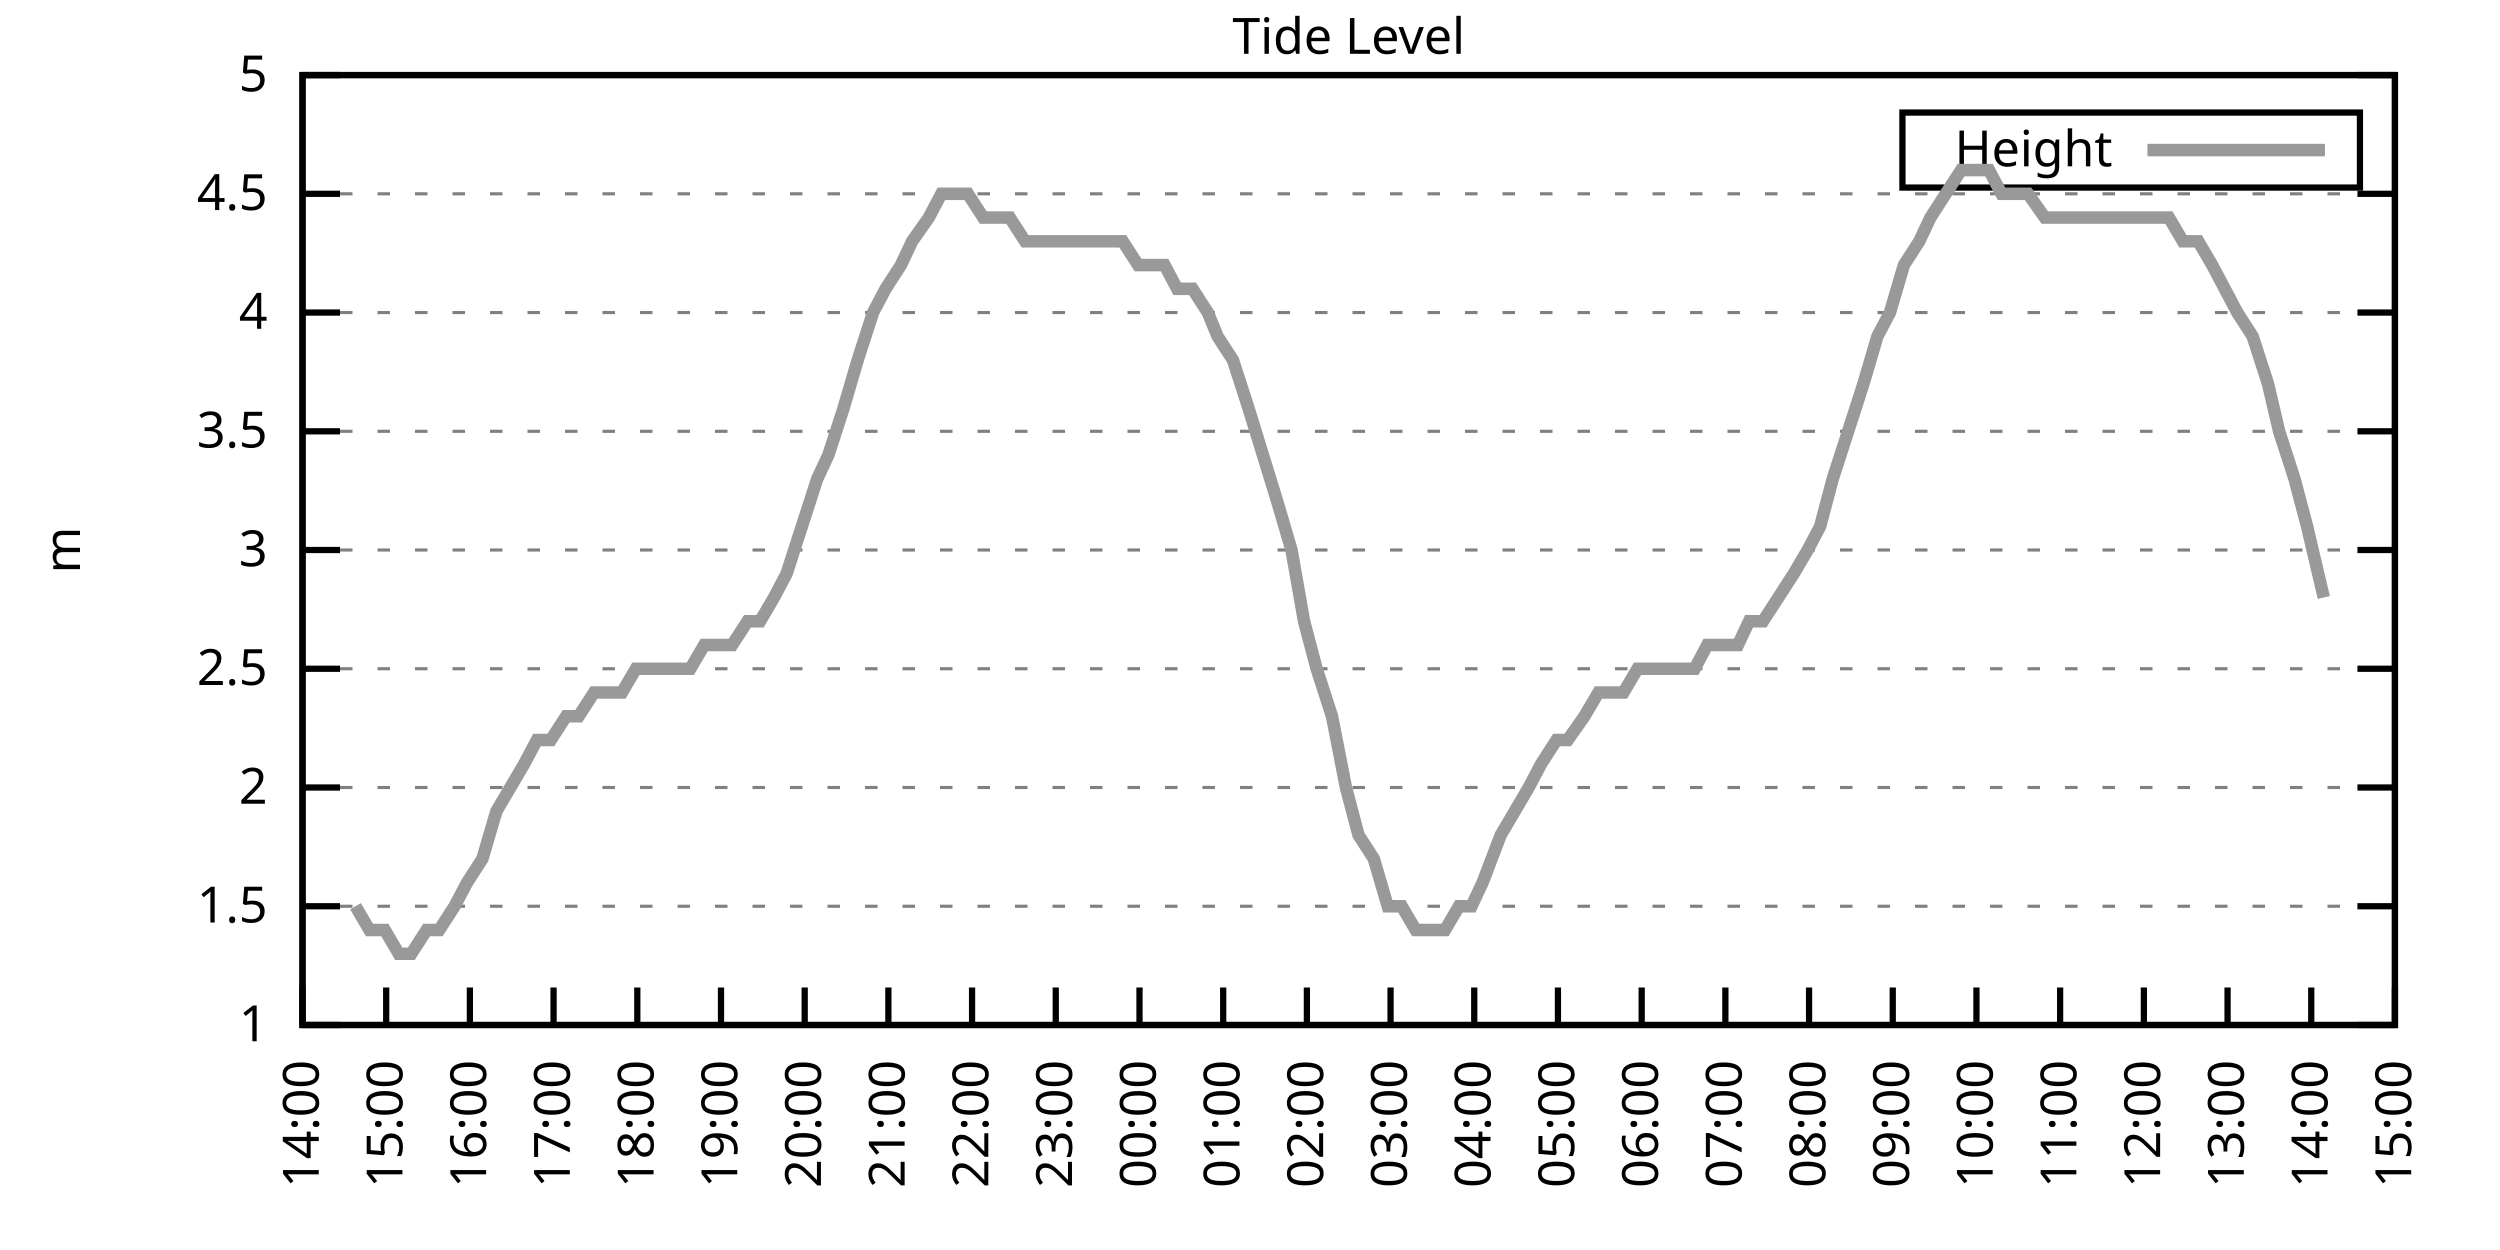
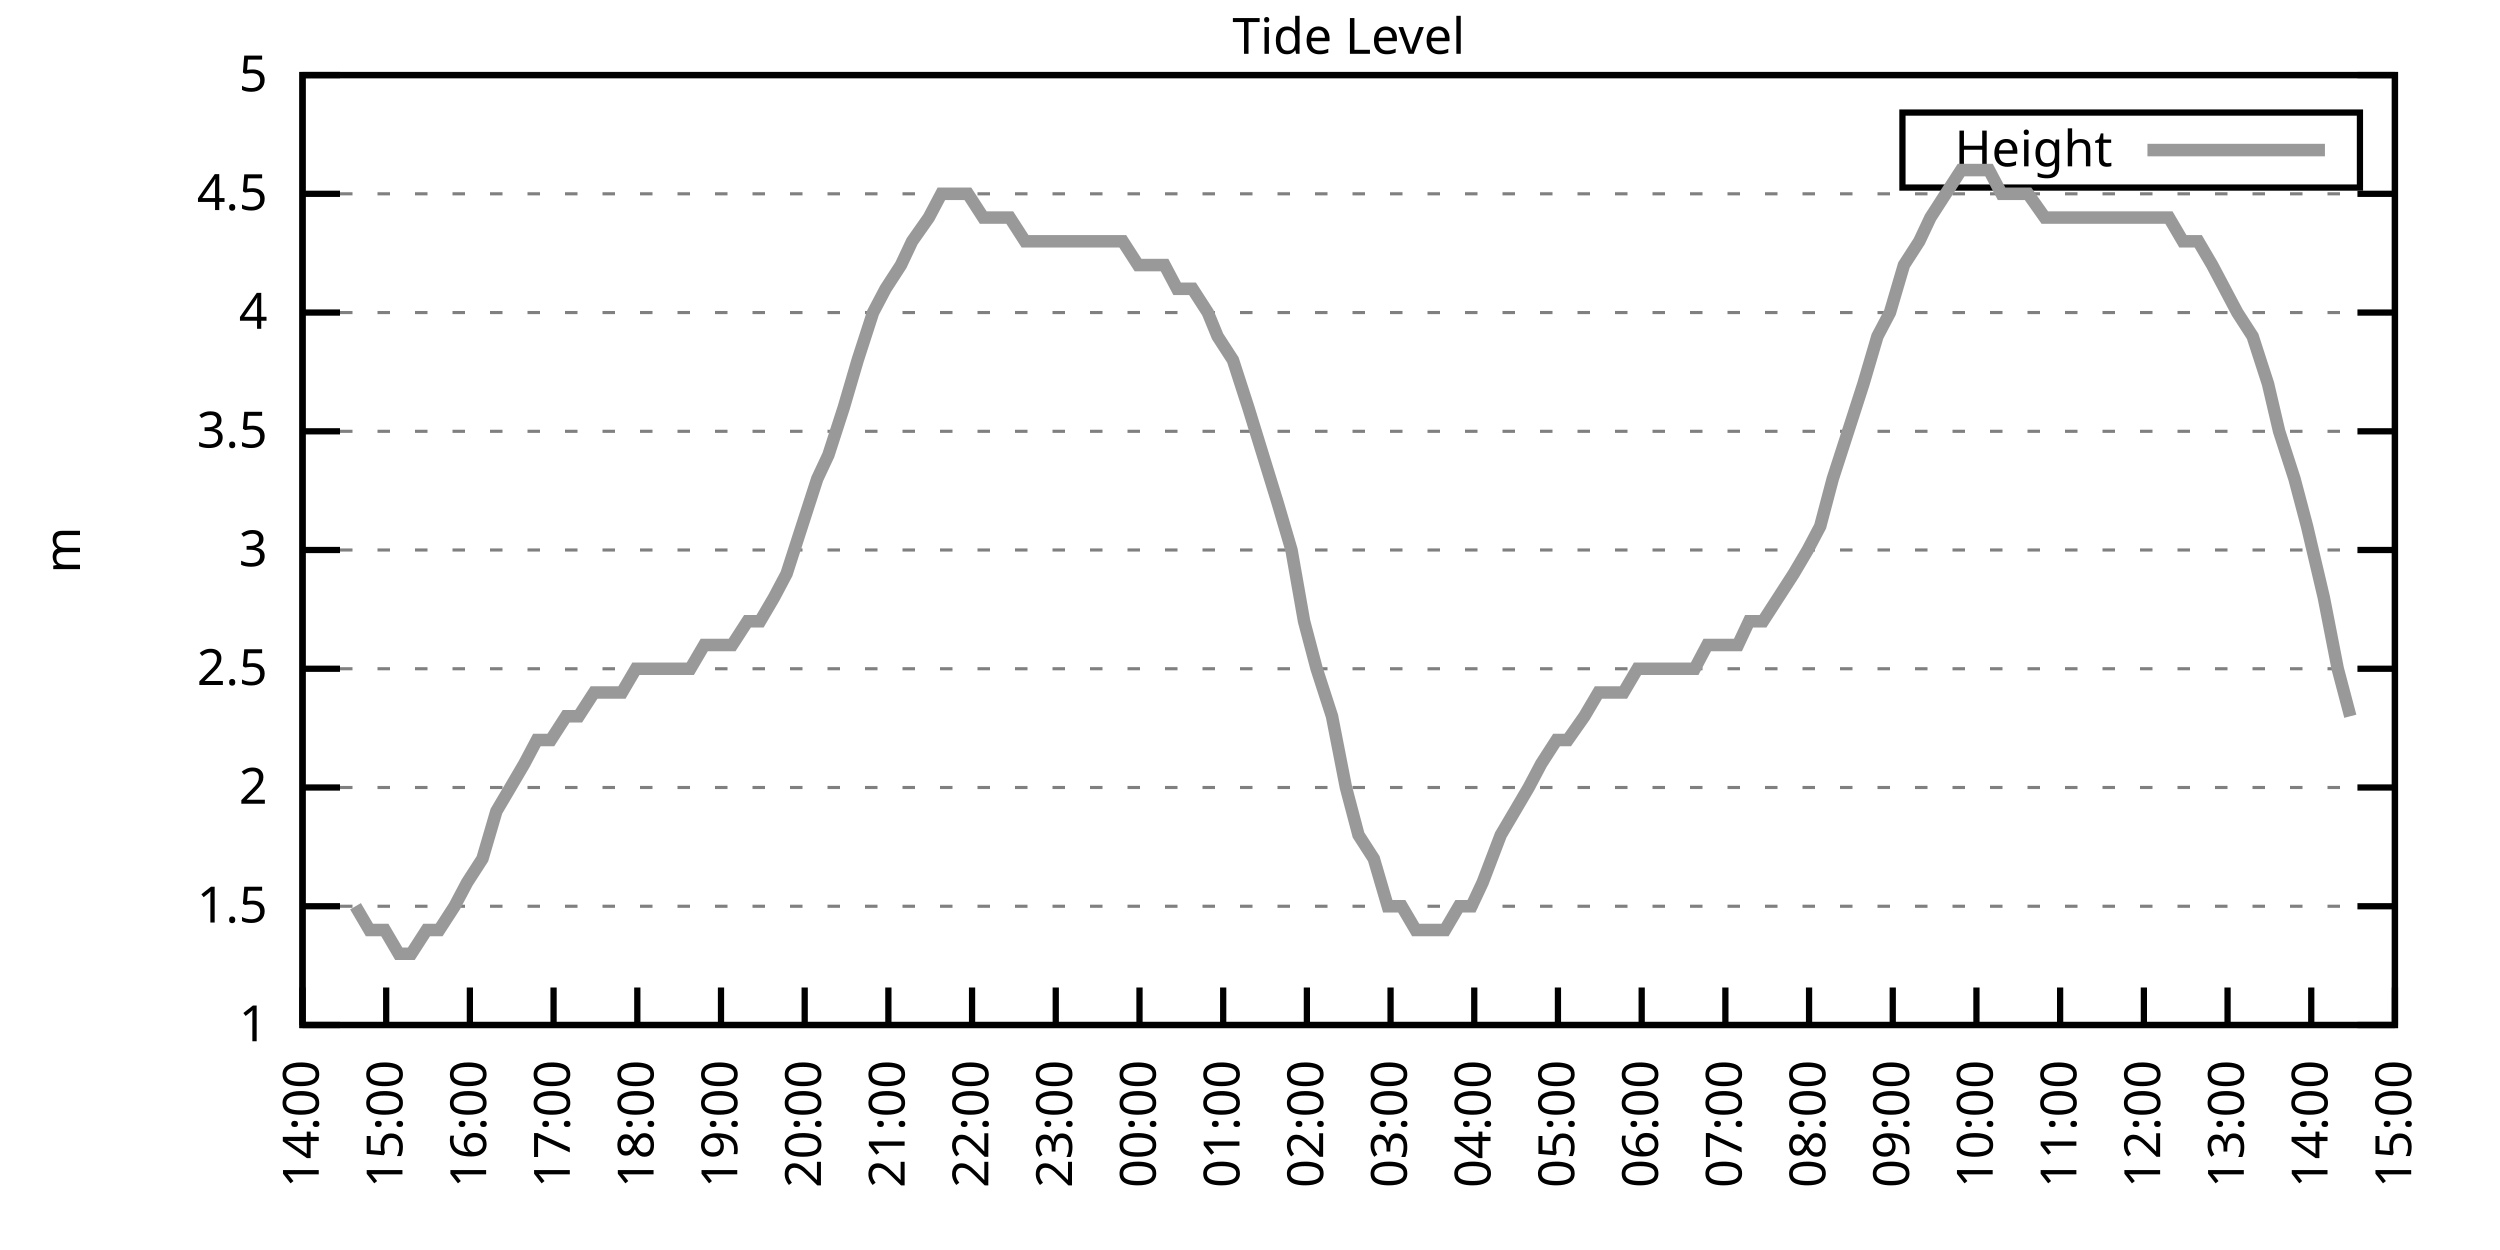
<svg xmlns="http://www.w3.org/2000/svg" xmlns:xlink="http://www.w3.org/1999/xlink" width="400" height="200" viewBox="0 0 400 200">
  <g id="gnuplot_canvas">
    <rect x="0" y="0" width="400" height="200" fill="none" />
    <defs>
      <circle id="gpDot" r="0.5" stroke-width="0.5" stroke="currentColor" />
      <path id="gpPt0" stroke-width="0.333" stroke="currentColor" d="M-1,0 h2 M0,-1 v2" />
      <path id="gpPt1" stroke-width="0.333" stroke="currentColor" d="M-1,-1 L1,1 M1,-1 L-1,1" />
      <path id="gpPt2" stroke-width="0.333" stroke="currentColor" d="M-1,0 L1,0 M0,-1 L0,1 M-1,-1 L1,1 M-1,1 L1,-1" />
      <rect id="gpPt3" stroke-width="0.333" stroke="currentColor" x="-1" y="-1" width="2" height="2" />
      <rect id="gpPt4" stroke-width="0.333" stroke="currentColor" fill="currentColor" x="-1" y="-1" width="2" height="2" />
      <circle id="gpPt5" stroke-width="0.333" stroke="currentColor" cx="0" cy="0" r="1" />
      <use xlink:href="#gpPt5" id="gpPt6" fill="currentColor" stroke="none" />
      <path id="gpPt7" stroke-width="0.333" stroke="currentColor" d="M0,-1.33 L-1.33,0.67 L1.33,0.67 z" />
      <use xlink:href="#gpPt7" id="gpPt8" fill="currentColor" stroke="none" />
      <use xlink:href="#gpPt7" id="gpPt9" stroke="currentColor" transform="rotate(180)" />
      <use xlink:href="#gpPt9" id="gpPt10" fill="currentColor" stroke="none" />
      <use xlink:href="#gpPt3" id="gpPt11" stroke="currentColor" transform="rotate(45)" />
      <use xlink:href="#gpPt11" id="gpPt12" fill="currentColor" stroke="none" />
      <path id="gpPt13" stroke-width="0.333" stroke="currentColor" d="M0,1.330 L1.265,0.411 L0.782,-1.067 L-0.782,-1.076 L-1.265,0.411 z" />
      <use xlink:href="#gpPt13" id="gpPt14" fill="currentColor" stroke="none" />
      <filter id="textbox" filterUnits="objectBoundingBox" x="0" y="0" height="1" width="1">
        <feFlood flood-color="white" flood-opacity="1" result="bgnd" />
        <feComposite in="SourceGraphic" in2="bgnd" operator="atop" />
      </filter>
      <filter id="greybox" filterUnits="objectBoundingBox" x="0" y="0" height="1" width="1">
        <feFlood flood-color="lightgrey" flood-opacity="1" result="grey" />
        <feComposite in="SourceGraphic" in2="grey" operator="atop" />
      </filter>
    </defs>
    <g fill="none" color="white" stroke="currentColor" stroke-width="1.00" stroke-linecap="butt" stroke-linejoin="miter">
</g>
    <g fill="none" color="black" stroke="currentColor" stroke-width="1.00" stroke-linecap="butt" stroke-linejoin="miter">
      <g stroke="none" shape-rendering="crispEdges">
        <polygon fill="rgb(255, 255, 255)" points="48.40,164.00 383.18,164.00 383.18,12.02 48.40,12.02 " />
      </g>
    </g>
    <g fill="none" color="black" stroke="currentColor" stroke-width="1.00" stroke-linecap="butt" stroke-linejoin="miter">
</g>
    <g fill="none" color="black" stroke="black" stroke-width="0.50" stroke-linecap="butt" stroke-linejoin="miter">
</g>
    <g fill="none" color="gray" stroke="currentColor" stroke-width="0.50" stroke-linecap="butt" stroke-linejoin="miter">
      <path stroke="gray" stroke-dasharray="2,4" class="gridline" d="M48.40,164.00 L383.19,164.00  " />
    </g>
    <g fill="none" color="gray" stroke="gray" stroke-width="1.00" stroke-linecap="butt" stroke-linejoin="miter">
</g>
    <g fill="none" color="black" stroke="currentColor" stroke-width="1.00" stroke-linecap="butt" stroke-linejoin="miter">
      <path stroke="black" d="M48.40,164.00 L54.40,164.00 M383.19,164.00 L377.19,164.00  " />
      <g transform="translate(42.80,166.60)" stroke="none" fill="black" font-family="Sans" font-size="8.00" text-anchor="end">
        <text>
          <tspan font-family="Sans"> 1</tspan>
        </text>
      </g>
    </g>
    <g fill="none" color="black" stroke="currentColor" stroke-width="1.00" stroke-linecap="butt" stroke-linejoin="miter">
</g>
    <g fill="none" color="black" stroke="black" stroke-width="0.50" stroke-linecap="butt" stroke-linejoin="miter">
</g>
    <g fill="none" color="gray" stroke="currentColor" stroke-width="0.50" stroke-linecap="butt" stroke-linejoin="miter">
      <path stroke="gray" stroke-dasharray="2,4" class="gridline" d="M48.40,145.00 L383.19,145.00  " />
    </g>
    <g fill="none" color="gray" stroke="gray" stroke-width="1.00" stroke-linecap="butt" stroke-linejoin="miter">
</g>
    <g fill="none" color="black" stroke="currentColor" stroke-width="1.00" stroke-linecap="butt" stroke-linejoin="miter">
      <path stroke="black" d="M48.40,145.00 L54.40,145.00 M383.19,145.00 L377.19,145.00  " />
      <g transform="translate(42.80,147.60)" stroke="none" fill="black" font-family="Sans" font-size="8.00" text-anchor="end">
        <text>
          <tspan font-family="Sans"> 1.5</tspan>
        </text>
      </g>
    </g>
    <g fill="none" color="black" stroke="currentColor" stroke-width="1.00" stroke-linecap="butt" stroke-linejoin="miter">
</g>
    <g fill="none" color="black" stroke="black" stroke-width="0.50" stroke-linecap="butt" stroke-linejoin="miter">
</g>
    <g fill="none" color="gray" stroke="currentColor" stroke-width="0.50" stroke-linecap="butt" stroke-linejoin="miter">
      <path stroke="gray" stroke-dasharray="2,4" class="gridline" d="M48.40,126.00 L383.19,126.00  " />
    </g>
    <g fill="none" color="gray" stroke="gray" stroke-width="1.00" stroke-linecap="butt" stroke-linejoin="miter">
</g>
    <g fill="none" color="black" stroke="currentColor" stroke-width="1.00" stroke-linecap="butt" stroke-linejoin="miter">
      <path stroke="black" d="M48.40,126.00 L54.40,126.00 M383.19,126.00 L377.19,126.00  " />
      <g transform="translate(42.80,128.60)" stroke="none" fill="black" font-family="Sans" font-size="8.00" text-anchor="end">
        <text>
          <tspan font-family="Sans"> 2</tspan>
        </text>
      </g>
    </g>
    <g fill="none" color="black" stroke="currentColor" stroke-width="1.00" stroke-linecap="butt" stroke-linejoin="miter">
</g>
    <g fill="none" color="black" stroke="black" stroke-width="0.50" stroke-linecap="butt" stroke-linejoin="miter">
</g>
    <g fill="none" color="gray" stroke="currentColor" stroke-width="0.50" stroke-linecap="butt" stroke-linejoin="miter">
      <path stroke="gray" stroke-dasharray="2,4" class="gridline" d="M48.40,107.00 L383.19,107.00  " />
    </g>
    <g fill="none" color="gray" stroke="gray" stroke-width="1.00" stroke-linecap="butt" stroke-linejoin="miter">
</g>
    <g fill="none" color="black" stroke="currentColor" stroke-width="1.00" stroke-linecap="butt" stroke-linejoin="miter">
      <path stroke="black" d="M48.40,107.00 L54.40,107.00 M383.19,107.00 L377.19,107.00  " />
      <g transform="translate(42.80,109.60)" stroke="none" fill="black" font-family="Sans" font-size="8.00" text-anchor="end">
        <text>
          <tspan font-family="Sans"> 2.5</tspan>
        </text>
      </g>
    </g>
    <g fill="none" color="black" stroke="currentColor" stroke-width="1.00" stroke-linecap="butt" stroke-linejoin="miter">
</g>
    <g fill="none" color="black" stroke="black" stroke-width="0.50" stroke-linecap="butt" stroke-linejoin="miter">
</g>
    <g fill="none" color="gray" stroke="currentColor" stroke-width="0.50" stroke-linecap="butt" stroke-linejoin="miter">
      <path stroke="gray" stroke-dasharray="2,4" class="gridline" d="M48.40,88.00 L383.19,88.00  " />
    </g>
    <g fill="none" color="gray" stroke="gray" stroke-width="1.00" stroke-linecap="butt" stroke-linejoin="miter">
</g>
    <g fill="none" color="black" stroke="currentColor" stroke-width="1.00" stroke-linecap="butt" stroke-linejoin="miter">
      <path stroke="black" d="M48.40,88.00 L54.40,88.00 M383.19,88.00 L377.19,88.00  " />
      <g transform="translate(42.80,90.60)" stroke="none" fill="black" font-family="Sans" font-size="8.00" text-anchor="end">
        <text>
          <tspan font-family="Sans"> 3</tspan>
        </text>
      </g>
    </g>
    <g fill="none" color="black" stroke="currentColor" stroke-width="1.00" stroke-linecap="butt" stroke-linejoin="miter">
</g>
    <g fill="none" color="black" stroke="black" stroke-width="0.50" stroke-linecap="butt" stroke-linejoin="miter">
</g>
    <g fill="none" color="gray" stroke="currentColor" stroke-width="0.50" stroke-linecap="butt" stroke-linejoin="miter">
      <path stroke="gray" stroke-dasharray="2,4" class="gridline" d="M48.40,69.01 L383.19,69.01  " />
    </g>
    <g fill="none" color="gray" stroke="gray" stroke-width="1.00" stroke-linecap="butt" stroke-linejoin="miter">
</g>
    <g fill="none" color="black" stroke="currentColor" stroke-width="1.00" stroke-linecap="butt" stroke-linejoin="miter">
      <path stroke="black" d="M48.40,69.01 L54.40,69.01 M383.19,69.01 L377.19,69.01  " />
      <g transform="translate(42.80,71.61)" stroke="none" fill="black" font-family="Sans" font-size="8.00" text-anchor="end">
        <text>
          <tspan font-family="Sans"> 3.5</tspan>
        </text>
      </g>
    </g>
    <g fill="none" color="black" stroke="currentColor" stroke-width="1.00" stroke-linecap="butt" stroke-linejoin="miter">
</g>
    <g fill="none" color="black" stroke="black" stroke-width="0.50" stroke-linecap="butt" stroke-linejoin="miter">
</g>
    <g fill="none" color="gray" stroke="currentColor" stroke-width="0.50" stroke-linecap="butt" stroke-linejoin="miter">
      <path stroke="gray" stroke-dasharray="2,4" class="gridline" d="M48.40,50.01 L383.19,50.01  " />
    </g>
    <g fill="none" color="gray" stroke="gray" stroke-width="1.00" stroke-linecap="butt" stroke-linejoin="miter">
</g>
    <g fill="none" color="black" stroke="currentColor" stroke-width="1.00" stroke-linecap="butt" stroke-linejoin="miter">
      <path stroke="black" d="M48.40,50.01 L54.40,50.01 M383.19,50.01 L377.19,50.01  " />
      <g transform="translate(42.80,52.61)" stroke="none" fill="black" font-family="Sans" font-size="8.00" text-anchor="end">
        <text>
          <tspan font-family="Sans"> 4</tspan>
        </text>
      </g>
    </g>
    <g fill="none" color="black" stroke="currentColor" stroke-width="1.00" stroke-linecap="butt" stroke-linejoin="miter">
</g>
    <g fill="none" color="black" stroke="black" stroke-width="0.50" stroke-linecap="butt" stroke-linejoin="miter">
</g>
    <g fill="none" color="gray" stroke="currentColor" stroke-width="0.50" stroke-linecap="butt" stroke-linejoin="miter">
      <path stroke="gray" stroke-dasharray="2,4" class="gridline" d="M48.40,31.01 L383.19,31.01  " />
    </g>
    <g fill="none" color="gray" stroke="gray" stroke-width="1.00" stroke-linecap="butt" stroke-linejoin="miter">
</g>
    <g fill="none" color="black" stroke="currentColor" stroke-width="1.00" stroke-linecap="butt" stroke-linejoin="miter">
      <path stroke="black" d="M48.40,31.01 L54.40,31.01 M383.19,31.01 L377.19,31.01  " />
      <g transform="translate(42.80,33.61)" stroke="none" fill="black" font-family="Sans" font-size="8.00" text-anchor="end">
        <text>
          <tspan font-family="Sans"> 4.5</tspan>
        </text>
      </g>
    </g>
    <g fill="none" color="black" stroke="currentColor" stroke-width="1.00" stroke-linecap="butt" stroke-linejoin="miter">
</g>
    <g fill="none" color="black" stroke="black" stroke-width="0.50" stroke-linecap="butt" stroke-linejoin="miter">
</g>
    <g fill="none" color="gray" stroke="currentColor" stroke-width="0.50" stroke-linecap="butt" stroke-linejoin="miter">
      <path stroke="gray" stroke-dasharray="2,4" class="gridline" d="M48.40,12.01 L383.19,12.01  " />
    </g>
    <g fill="none" color="gray" stroke="gray" stroke-width="1.00" stroke-linecap="butt" stroke-linejoin="miter">
</g>
    <g fill="none" color="black" stroke="currentColor" stroke-width="1.00" stroke-linecap="butt" stroke-linejoin="miter">
      <path stroke="black" d="M48.40,12.01 L54.40,12.01 M383.19,12.01 L377.19,12.01  " />
      <g transform="translate(42.80,14.61)" stroke="none" fill="black" font-family="Sans" font-size="8.00" text-anchor="end">
        <text>
          <tspan font-family="Sans"> 5</tspan>
        </text>
      </g>
    </g>
    <g fill="none" color="black" stroke="currentColor" stroke-width="1.00" stroke-linecap="butt" stroke-linejoin="miter">
      <path stroke="black" d="M48.40,164.00 L48.40,158.00  " />
      <g transform="translate(51.00,169.60) rotate(270.00)" stroke="none" fill="black" font-family="Sans" font-size="8.00" text-anchor="end">
        <text>
          <tspan font-family="Sans">14:00</tspan>
        </text>
      </g>
    </g>
    <g fill="none" color="black" stroke="currentColor" stroke-width="1.00" stroke-linecap="butt" stroke-linejoin="miter">
      <path stroke="black" d="M61.79,164.00 L61.79,158.00  " />
      <g transform="translate(64.39,169.60) rotate(270.00)" stroke="none" fill="black" font-family="Sans" font-size="8.00" text-anchor="end">
        <text>
          <tspan font-family="Sans">15:00</tspan>
        </text>
      </g>
    </g>
    <g fill="none" color="black" stroke="currentColor" stroke-width="1.00" stroke-linecap="butt" stroke-linejoin="miter">
      <path stroke="black" d="M75.18,164.00 L75.18,158.00  " />
      <g transform="translate(77.78,169.60) rotate(270.00)" stroke="none" fill="black" font-family="Sans" font-size="8.00" text-anchor="end">
        <text>
          <tspan font-family="Sans">16:00</tspan>
        </text>
      </g>
    </g>
    <g fill="none" color="black" stroke="currentColor" stroke-width="1.00" stroke-linecap="butt" stroke-linejoin="miter">
      <path stroke="black" d="M88.57,164.00 L88.57,158.00  " />
      <g transform="translate(91.17,169.60) rotate(270.00)" stroke="none" fill="black" font-family="Sans" font-size="8.00" text-anchor="end">
        <text>
          <tspan font-family="Sans">17:00</tspan>
        </text>
      </g>
    </g>
    <g fill="none" color="black" stroke="currentColor" stroke-width="1.00" stroke-linecap="butt" stroke-linejoin="miter">
      <path stroke="black" d="M101.97,164.00 L101.97,158.00  " />
      <g transform="translate(104.57,169.60) rotate(270.00)" stroke="none" fill="black" font-family="Sans" font-size="8.00" text-anchor="end">
        <text>
          <tspan font-family="Sans">18:00</tspan>
        </text>
      </g>
    </g>
    <g fill="none" color="black" stroke="currentColor" stroke-width="1.00" stroke-linecap="butt" stroke-linejoin="miter">
      <path stroke="black" d="M115.36,164.00 L115.36,158.00  " />
      <g transform="translate(117.96,169.60) rotate(270.00)" stroke="none" fill="black" font-family="Sans" font-size="8.00" text-anchor="end">
        <text>
          <tspan font-family="Sans">19:00</tspan>
        </text>
      </g>
    </g>
    <g fill="none" color="black" stroke="currentColor" stroke-width="1.00" stroke-linecap="butt" stroke-linejoin="miter">
      <path stroke="black" d="M128.75,164.00 L128.75,158.00  " />
      <g transform="translate(131.35,169.60) rotate(270.00)" stroke="none" fill="black" font-family="Sans" font-size="8.00" text-anchor="end">
        <text>
          <tspan font-family="Sans">20:00</tspan>
        </text>
      </g>
    </g>
    <g fill="none" color="black" stroke="currentColor" stroke-width="1.00" stroke-linecap="butt" stroke-linejoin="miter">
      <path stroke="black" d="M142.14,164.00 L142.14,158.00  " />
      <g transform="translate(144.74,169.60) rotate(270.00)" stroke="none" fill="black" font-family="Sans" font-size="8.00" text-anchor="end">
        <text>
          <tspan font-family="Sans">21:00</tspan>
        </text>
      </g>
    </g>
    <g fill="none" color="black" stroke="currentColor" stroke-width="1.00" stroke-linecap="butt" stroke-linejoin="miter">
      <path stroke="black" d="M155.53,164.00 L155.53,158.00  " />
      <g transform="translate(158.13,169.60) rotate(270.00)" stroke="none" fill="black" font-family="Sans" font-size="8.00" text-anchor="end">
        <text>
          <tspan font-family="Sans">22:00</tspan>
        </text>
      </g>
    </g>
    <g fill="none" color="black" stroke="currentColor" stroke-width="1.00" stroke-linecap="butt" stroke-linejoin="miter">
      <path stroke="black" d="M168.92,164.00 L168.92,158.00  " />
      <g transform="translate(171.52,169.60) rotate(270.00)" stroke="none" fill="black" font-family="Sans" font-size="8.00" text-anchor="end">
        <text>
          <tspan font-family="Sans">23:00</tspan>
        </text>
      </g>
    </g>
    <g fill="none" color="black" stroke="currentColor" stroke-width="1.00" stroke-linecap="butt" stroke-linejoin="miter">
      <path stroke="black" d="M182.32,164.00 L182.32,158.00  " />
      <g transform="translate(184.92,169.60) rotate(270.00)" stroke="none" fill="black" font-family="Sans" font-size="8.00" text-anchor="end">
        <text>
          <tspan font-family="Sans">00:00</tspan>
        </text>
      </g>
    </g>
    <g fill="none" color="black" stroke="currentColor" stroke-width="1.00" stroke-linecap="butt" stroke-linejoin="miter">
      <path stroke="black" d="M195.71,164.00 L195.71,158.00  " />
      <g transform="translate(198.31,169.60) rotate(270.00)" stroke="none" fill="black" font-family="Sans" font-size="8.00" text-anchor="end">
        <text>
          <tspan font-family="Sans">01:00</tspan>
        </text>
      </g>
    </g>
    <g fill="none" color="black" stroke="currentColor" stroke-width="1.00" stroke-linecap="butt" stroke-linejoin="miter">
      <path stroke="black" d="M209.10,164.00 L209.10,158.00  " />
      <g transform="translate(211.70,169.60) rotate(270.00)" stroke="none" fill="black" font-family="Sans" font-size="8.00" text-anchor="end">
        <text>
          <tspan font-family="Sans">02:00</tspan>
        </text>
      </g>
    </g>
    <g fill="none" color="black" stroke="currentColor" stroke-width="1.00" stroke-linecap="butt" stroke-linejoin="miter">
      <path stroke="black" d="M222.49,164.00 L222.49,158.00  " />
      <g transform="translate(225.09,169.60) rotate(270.00)" stroke="none" fill="black" font-family="Sans" font-size="8.00" text-anchor="end">
        <text>
          <tspan font-family="Sans">03:00</tspan>
        </text>
      </g>
    </g>
    <g fill="none" color="black" stroke="currentColor" stroke-width="1.00" stroke-linecap="butt" stroke-linejoin="miter">
      <path stroke="black" d="M235.88,164.00 L235.88,158.00  " />
      <g transform="translate(238.48,169.60) rotate(270.00)" stroke="none" fill="black" font-family="Sans" font-size="8.00" text-anchor="end">
        <text>
          <tspan font-family="Sans">04:00</tspan>
        </text>
      </g>
    </g>
    <g fill="none" color="black" stroke="currentColor" stroke-width="1.00" stroke-linecap="butt" stroke-linejoin="miter">
      <path stroke="black" d="M249.27,164.00 L249.27,158.00  " />
      <g transform="translate(251.87,169.60) rotate(270.00)" stroke="none" fill="black" font-family="Sans" font-size="8.00" text-anchor="end">
        <text>
          <tspan font-family="Sans">05:00</tspan>
        </text>
      </g>
    </g>
    <g fill="none" color="black" stroke="currentColor" stroke-width="1.00" stroke-linecap="butt" stroke-linejoin="miter">
      <path stroke="black" d="M262.67,164.00 L262.67,158.00  " />
      <g transform="translate(265.27,169.60) rotate(270.00)" stroke="none" fill="black" font-family="Sans" font-size="8.00" text-anchor="end">
        <text>
          <tspan font-family="Sans">06:00</tspan>
        </text>
      </g>
    </g>
    <g fill="none" color="black" stroke="currentColor" stroke-width="1.00" stroke-linecap="butt" stroke-linejoin="miter">
      <path stroke="black" d="M276.06,164.00 L276.06,158.00  " />
      <g transform="translate(278.66,169.60) rotate(270.00)" stroke="none" fill="black" font-family="Sans" font-size="8.00" text-anchor="end">
        <text>
          <tspan font-family="Sans">07:00</tspan>
        </text>
      </g>
    </g>
    <g fill="none" color="black" stroke="currentColor" stroke-width="1.00" stroke-linecap="butt" stroke-linejoin="miter">
      <path stroke="black" d="M289.45,164.00 L289.45,158.00  " />
      <g transform="translate(292.05,169.60) rotate(270.00)" stroke="none" fill="black" font-family="Sans" font-size="8.00" text-anchor="end">
        <text>
          <tspan font-family="Sans">08:00</tspan>
        </text>
      </g>
    </g>
    <g fill="none" color="black" stroke="currentColor" stroke-width="1.00" stroke-linecap="butt" stroke-linejoin="miter">
      <path stroke="black" d="M302.84,164.00 L302.84,158.00  " />
      <g transform="translate(305.44,169.60) rotate(270.00)" stroke="none" fill="black" font-family="Sans" font-size="8.00" text-anchor="end">
        <text>
          <tspan font-family="Sans">09:00</tspan>
        </text>
      </g>
    </g>
    <g fill="none" color="black" stroke="currentColor" stroke-width="1.00" stroke-linecap="butt" stroke-linejoin="miter">
      <path stroke="black" d="M316.23,164.00 L316.23,158.00  " />
      <g transform="translate(318.83,169.60) rotate(270.00)" stroke="none" fill="black" font-family="Sans" font-size="8.00" text-anchor="end">
        <text>
          <tspan font-family="Sans">10:00</tspan>
        </text>
      </g>
    </g>
    <g fill="none" color="black" stroke="currentColor" stroke-width="1.00" stroke-linecap="butt" stroke-linejoin="miter">
      <path stroke="black" d="M329.62,164.00 L329.62,158.00  " />
      <g transform="translate(332.22,169.60) rotate(270.00)" stroke="none" fill="black" font-family="Sans" font-size="8.00" text-anchor="end">
        <text>
          <tspan font-family="Sans">11:00</tspan>
        </text>
      </g>
    </g>
    <g fill="none" color="black" stroke="currentColor" stroke-width="1.00" stroke-linecap="butt" stroke-linejoin="miter">
      <path stroke="black" d="M343.02,164.00 L343.02,158.00  " />
      <g transform="translate(345.62,169.60) rotate(270.00)" stroke="none" fill="black" font-family="Sans" font-size="8.00" text-anchor="end">
        <text>
          <tspan font-family="Sans">12:00</tspan>
        </text>
      </g>
    </g>
    <g fill="none" color="black" stroke="currentColor" stroke-width="1.00" stroke-linecap="butt" stroke-linejoin="miter">
      <path stroke="black" d="M356.41,164.00 L356.41,158.00  " />
      <g transform="translate(359.01,169.60) rotate(270.00)" stroke="none" fill="black" font-family="Sans" font-size="8.00" text-anchor="end">
        <text>
          <tspan font-family="Sans">13:00</tspan>
        </text>
      </g>
    </g>
    <g fill="none" color="black" stroke="currentColor" stroke-width="1.00" stroke-linecap="butt" stroke-linejoin="miter">
      <path stroke="black" d="M369.80,164.00 L369.80,158.00  " />
      <g transform="translate(372.40,169.60) rotate(270.00)" stroke="none" fill="black" font-family="Sans" font-size="8.00" text-anchor="end">
        <text>
          <tspan font-family="Sans">14:00</tspan>
        </text>
      </g>
    </g>
    <g fill="none" color="black" stroke="currentColor" stroke-width="1.00" stroke-linecap="butt" stroke-linejoin="miter">
      <path stroke="black" d="M383.19,164.00 L383.19,158.00  " />
      <g transform="translate(385.79,169.60) rotate(270.00)" stroke="none" fill="black" font-family="Sans" font-size="8.00" text-anchor="end">
        <text>
          <tspan font-family="Sans">15:00</tspan>
        </text>
      </g>
    </g>
    <g fill="none" color="black" stroke="currentColor" stroke-width="1.00" stroke-linecap="butt" stroke-linejoin="miter">
</g>
    <g fill="none" color="black" stroke="currentColor" stroke-width="1.00" stroke-linecap="butt" stroke-linejoin="miter">
      <path stroke="black" d="M48.40,12.01 L48.40,164.00 L383.19,164.00 L383.19,12.01 L48.40,12.01 Z  " />
    </g>
    <g fill="none" color="black" stroke="currentColor" stroke-width="1.00" stroke-linecap="butt" stroke-linejoin="miter">
</g>
    <g fill="none" color="black" stroke="currentColor" stroke-width="1.00" stroke-linecap="butt" stroke-linejoin="miter">
      <path stroke="black" d="M304.39,30.01 L304.39,18.01 L377.59,18.01 L377.59,30.01 L304.39,30.01 Z  " />
    </g>
    <g id="Tide_level_plot_1">
      <g fill="none" color="white" stroke="black" stroke-width="2.00" stroke-linecap="butt" stroke-linejoin="miter">
</g>
      <g fill="none" color="black" stroke="currentColor" stroke-width="2.00" stroke-linecap="butt" stroke-linejoin="miter">
        <g transform="translate(337.99,26.61)" stroke="none" fill="black" font-family="Sans" font-size="8.00" text-anchor="end">
          <text>
            <tspan font-family="Sans">Height</tspan>
          </text>
        </g>
      </g>
      <g fill="none" color="black" stroke="currentColor" stroke-width="2.00" stroke-linecap="butt" stroke-linejoin="miter">
-         <path stroke="rgb(153, 153, 153)" d="M343.59,24.01 L371.99,24.01 M56.88,145.00 L59.11,148.80 L61.57,148.80 L63.80,152.60 L65.81,152.60 L68.26,148.80   L70.27,148.80 L72.73,145.00 L74.74,141.20 L77.19,137.40 L79.42,129.80 L81.66,126.00 L83.89,122.20 L85.90,118.40   L88.13,118.40 L90.58,114.60 L92.59,114.60 L95.05,110.80 L97.28,110.80 L99.51,110.80 L101.74,107.00 L103.53,107.00   L105.98,107.00 L108.44,107.00 L110.45,107.00 L112.68,103.20 L115.13,103.20 L117.14,103.20 L119.60,99.40 L121.61,99.40   L123.84,95.60 L125.85,91.80 L128.30,84.21 L130.76,76.61 L132.54,72.81 L135.00,65.21 L137.23,57.61 L139.69,50.01   L141.69,46.21 L144.15,42.41 L145.94,38.61 L148.61,34.81 L150.62,31.01 L152.85,31.01 L154.86,31.01 L157.32,34.81   L159.77,34.81 L161.56,34.81 L164.01,38.61 L166.25,38.61 L168.70,38.61 L170.71,38.61 L172.94,38.61 L175.17,38.61   L177.63,38.61 L179.64,38.61 L182.09,42.41 L184.10,42.41 L186.33,42.41 L188.34,46.21 L190.80,46.21 L193.25,50.01   L194.81,53.81 L197.27,57.61 L199.73,65.21 L204.41,80.41 L206.64,88.00 L208.65,99.40 L210.66,107.00 L213.12,114.60   L215.35,126.00 L217.36,133.60 L219.81,137.40 L222.04,145.00 L224.28,145.00 L226.51,148.80 L228.52,148.80 L231.20,148.80   L233.43,145.00 L235.44,145.00 L237.22,141.20 L240.12,133.60 L242.36,129.80 L244.59,126.00 L246.60,122.20 L249.05,118.40   L250.84,118.40 L253.51,114.60 L255.75,110.80 L257.98,110.80 L259.76,110.80 L262.00,107.00 L264.67,107.00 L266.91,107.00   L268.92,107.00 L271.15,107.00 L273.16,103.20 L275.39,103.20 L278.07,103.20 L279.85,99.40 L282.08,99.40 L284.54,95.60   L286.99,91.80 L289.23,88.00 L291.23,84.21 L293.24,76.61 L295.70,69.01 L298.15,61.41 L300.39,53.81 L302.39,50.01   L304.63,42.41 L307.08,38.61 L308.87,34.81 L311.32,31.01 L313.78,27.21 L315.79,27.21 L318.24,27.21 L320.25,31.01   L322.70,31.01 L324.49,31.01 L327.17,34.81 L329.40,34.81 L331.63,34.81 L333.64,34.81 L336.10,34.81 L338.33,34.81   L340.56,34.81 L342.35,34.81 L345.02,34.81 L347.03,34.81 L349.26,38.61 L351.72,38.61 L353.95,42.41 L357.97,50.01   L360.42,53.81 L362.88,61.41 L364.66,69.01 L367.12,76.61 L369.13,84.21 L371.81,95.60  " />
+         <path stroke="rgb(153, 153, 153)" d="M343.59,24.01 L371.99,24.01 M56.88,145.00 L59.11,148.80 L61.57,148.80 L63.80,152.60 L65.81,152.60 L68.26,148.80   L70.27,148.80 L72.73,145.00 L74.74,141.20 L77.19,137.40 L79.42,129.80 L81.66,126.00 L83.89,122.20 L85.90,118.40   L88.13,118.40 L90.58,114.60 L92.59,114.60 L95.05,110.80 L97.28,110.80 L99.51,110.80 L101.74,107.00 L103.53,107.00   L105.98,107.00 L108.44,107.00 L110.45,107.00 L112.68,103.20 L115.13,103.20 L117.14,103.20 L119.60,99.40 L121.61,99.40   L123.84,95.60 L125.85,91.80 L128.30,84.21 L130.76,76.61 L132.54,72.81 L135.00,65.21 L137.23,57.61 L139.69,50.01   L141.69,46.21 L144.15,42.41 L145.94,38.61 L148.61,34.81 L150.62,31.01 L152.85,31.01 L154.86,31.01 L157.32,34.81   L159.77,34.81 L161.56,34.81 L164.01,38.61 L166.25,38.61 L168.70,38.61 L170.71,38.61 L172.94,38.61 L175.17,38.61   L177.63,38.61 L179.64,38.61 L182.09,42.41 L184.10,42.41 L186.33,42.41 L188.34,46.21 L190.80,46.21 L193.25,50.01   L194.81,53.81 L197.27,57.61 L199.73,65.21 L204.41,80.41 L206.64,88.00 L208.65,99.40 L210.66,107.00 L213.12,114.60   L215.35,126.00 L217.36,133.60 L219.81,137.40 L222.04,145.00 L224.28,145.00 L226.51,148.80 L228.52,148.80 L231.20,148.80   L233.43,145.00 L235.44,145.00 L237.22,141.20 L240.12,133.60 L242.36,129.80 L244.59,126.00 L246.60,122.20 L249.05,118.40   L250.84,118.40 L253.51,114.60 L255.75,110.80 L257.98,110.80 L259.76,110.80 L262.00,107.00 L264.67,107.00 L266.91,107.00   L268.92,107.00 L271.15,107.00 L273.16,103.20 L275.39,103.20 L278.07,103.20 L279.85,99.40 L282.08,99.40 L284.54,95.60   L286.99,91.80 L289.23,88.00 L291.23,84.21 L293.24,76.61 L295.70,69.01 L298.15,61.41 L300.39,53.81 L302.39,50.01   L304.63,42.41 L307.08,38.61 L308.87,34.81 L311.32,31.01 L313.78,27.21 L315.79,27.21 L318.24,27.21 L320.25,31.01   L322.70,31.01 L324.49,31.01 L327.17,34.81 L329.40,34.81 L331.63,34.81 L333.64,34.81 L336.10,34.81 L338.33,34.81   L340.56,34.81 L342.35,34.81 L345.02,34.81 L347.03,34.81 L349.26,38.61 L351.72,38.61 L353.95,42.41 L357.97,50.01   L360.42,53.81 L362.88,61.41 L364.66,69.01 L367.12,76.61 L369.13,84.21 L371.81,95.60 L374.04,107.00 L376.05,114.60    " />
      </g>
    </g>
    <g fill="none" color="black" stroke="currentColor" stroke-width="2.00" stroke-linecap="butt" stroke-linejoin="miter">
</g>
    <g fill="none" color="black" stroke="black" stroke-width="1.00" stroke-linecap="butt" stroke-linejoin="miter">
</g>
    <g fill="none" color="black" stroke="currentColor" stroke-width="1.00" stroke-linecap="butt" stroke-linejoin="miter">
      <path stroke="black" d="M48.40,12.01 L48.40,164.00 L383.19,164.00 L383.19,12.01 L48.40,12.01 Z  " />
      <g transform="translate(12.80,88.01) rotate(270.00)" stroke="none" fill="black" font-family="Sans" font-size="8.00" text-anchor="middle">
        <text>
          <tspan font-family="Sans">m</tspan>
        </text>
      </g>
    </g>
    <g fill="none" color="black" stroke="currentColor" stroke-width="1.00" stroke-linecap="butt" stroke-linejoin="miter">
</g>
    <g fill="none" color="black" stroke="currentColor" stroke-width="1.00" stroke-linecap="butt" stroke-linejoin="miter">
      <g transform="translate(215.79,8.61)" stroke="none" fill="black" font-family="Sans" font-size="8.00" text-anchor="middle">
        <text>
          <tspan font-family="Sans">Tide Level</tspan>
        </text>
      </g>
    </g>
    <g fill="none" color="black" stroke="currentColor" stroke-width="1.00" stroke-linecap="butt" stroke-linejoin="miter">
</g>
  </g>
</svg>
